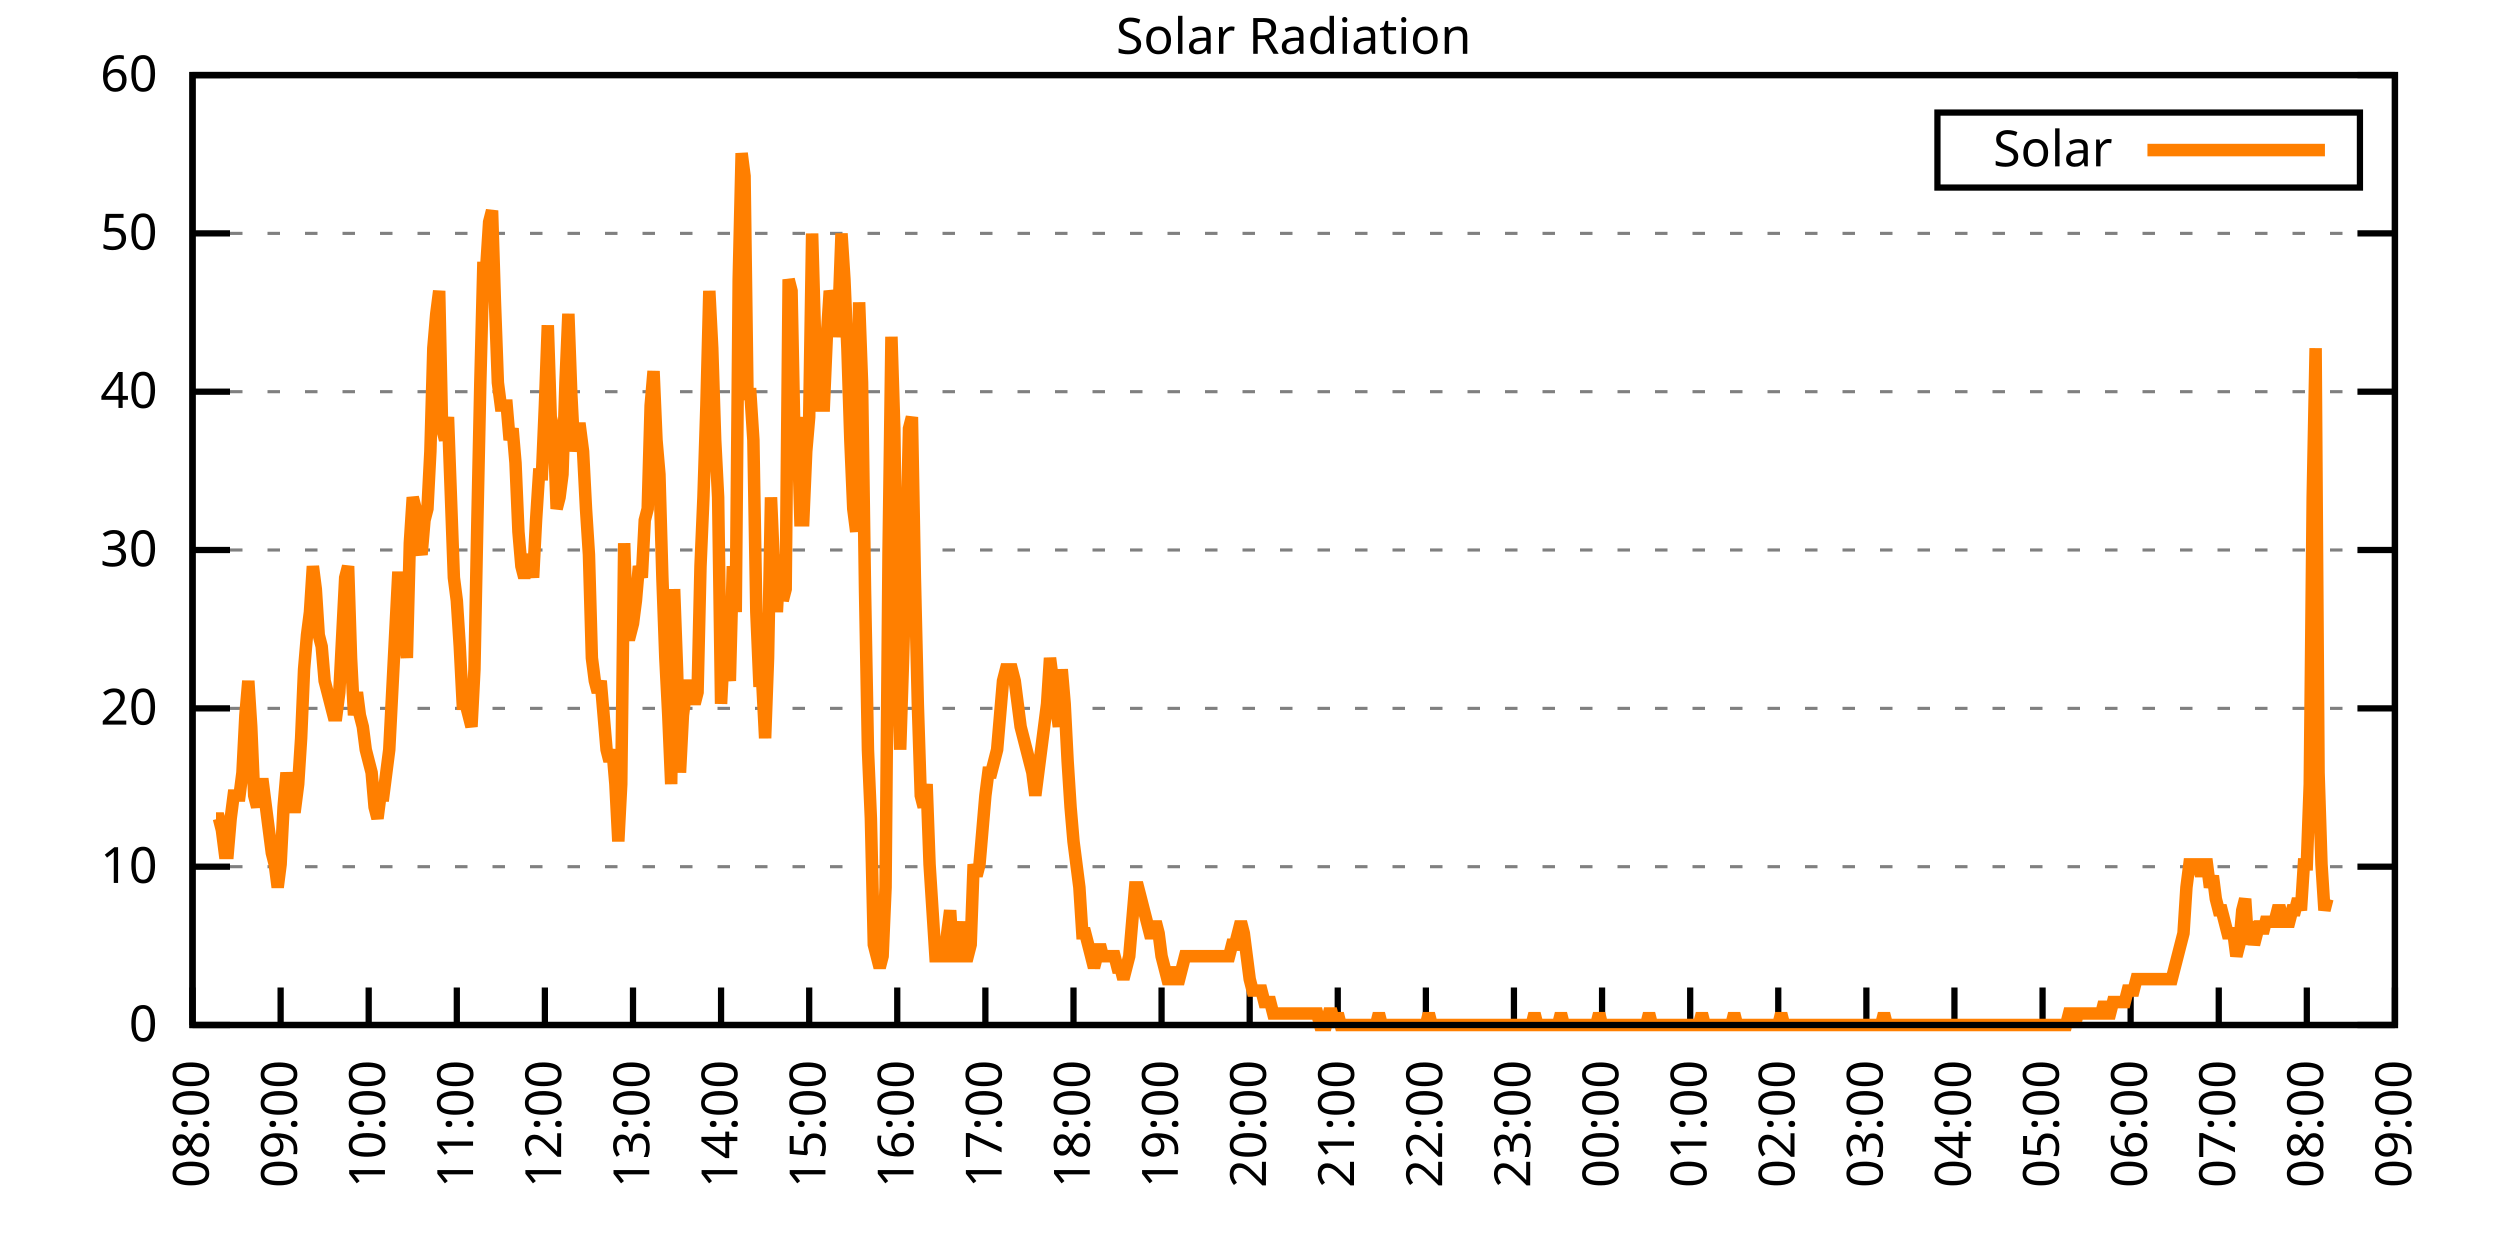
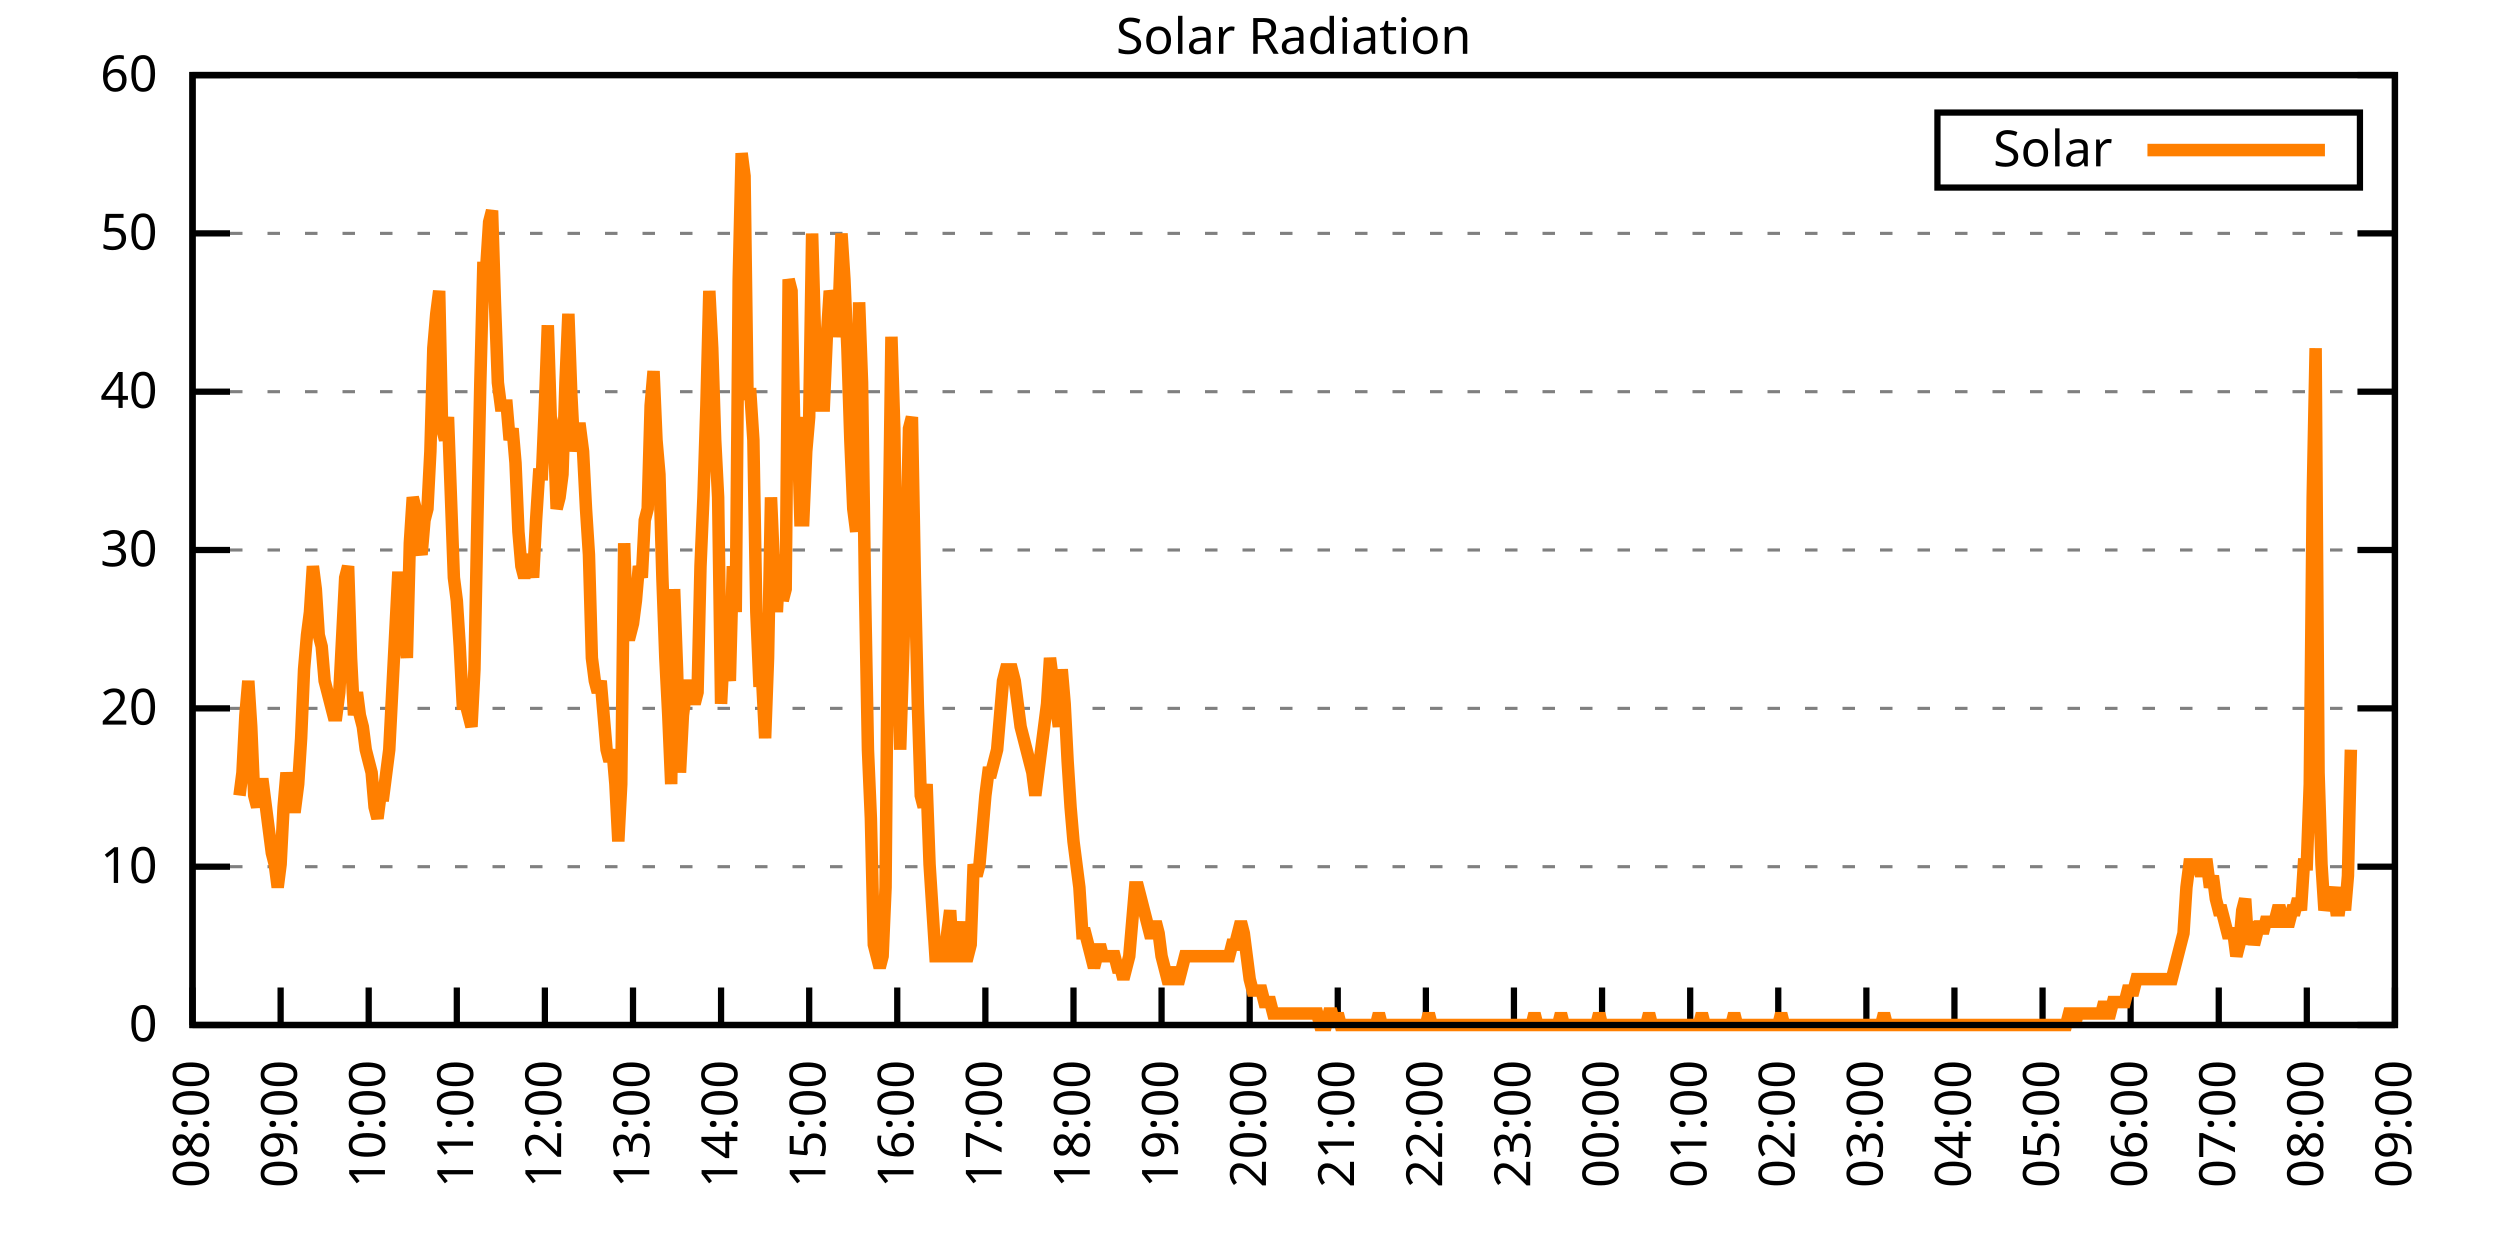
<svg xmlns="http://www.w3.org/2000/svg" xmlns:xlink="http://www.w3.org/1999/xlink" width="400" height="200" viewBox="0 0 400 200">
  <g id="gnuplot_canvas">
    <rect x="0" y="0" width="400" height="200" fill="none" />
    <defs>
      <circle id="gpDot" r="0.5" stroke-width="0.5" stroke="currentColor" />
      <path id="gpPt0" stroke-width="0.333" stroke="currentColor" d="M-1,0 h2 M0,-1 v2" />
      <path id="gpPt1" stroke-width="0.333" stroke="currentColor" d="M-1,-1 L1,1 M1,-1 L-1,1" />
      <path id="gpPt2" stroke-width="0.333" stroke="currentColor" d="M-1,0 L1,0 M0,-1 L0,1 M-1,-1 L1,1 M-1,1 L1,-1" />
      <rect id="gpPt3" stroke-width="0.333" stroke="currentColor" x="-1" y="-1" width="2" height="2" />
      <rect id="gpPt4" stroke-width="0.333" stroke="currentColor" fill="currentColor" x="-1" y="-1" width="2" height="2" />
      <circle id="gpPt5" stroke-width="0.333" stroke="currentColor" cx="0" cy="0" r="1" />
      <use xlink:href="#gpPt5" id="gpPt6" fill="currentColor" stroke="none" />
      <path id="gpPt7" stroke-width="0.333" stroke="currentColor" d="M0,-1.33 L-1.33,0.67 L1.33,0.67 z" />
      <use xlink:href="#gpPt7" id="gpPt8" fill="currentColor" stroke="none" />
      <use xlink:href="#gpPt7" id="gpPt9" stroke="currentColor" transform="rotate(180)" />
      <use xlink:href="#gpPt9" id="gpPt10" fill="currentColor" stroke="none" />
      <use xlink:href="#gpPt3" id="gpPt11" stroke="currentColor" transform="rotate(45)" />
      <use xlink:href="#gpPt11" id="gpPt12" fill="currentColor" stroke="none" />
      <path id="gpPt13" stroke-width="0.333" stroke="currentColor" d="M0,1.330 L1.265,0.411 L0.782,-1.067 L-0.782,-1.076 L-1.265,0.411 z" />
      <use xlink:href="#gpPt13" id="gpPt14" fill="currentColor" stroke="none" />
      <filter id="textbox" filterUnits="objectBoundingBox" x="0" y="0" height="1" width="1">
        <feFlood flood-color="white" flood-opacity="1" result="bgnd" />
        <feComposite in="SourceGraphic" in2="bgnd" operator="atop" />
      </filter>
      <filter id="greybox" filterUnits="objectBoundingBox" x="0" y="0" height="1" width="1">
        <feFlood flood-color="lightgrey" flood-opacity="1" result="grey" />
        <feComposite in="SourceGraphic" in2="grey" operator="atop" />
      </filter>
    </defs>
    <g fill="none" color="white" stroke="currentColor" stroke-width="1.00" stroke-linecap="butt" stroke-linejoin="miter">
</g>
    <g fill="none" color="black" stroke="currentColor" stroke-width="1.00" stroke-linecap="butt" stroke-linejoin="miter">
      <g stroke="none" shape-rendering="crispEdges">
        <polygon fill="rgb(255, 255, 255)" points="30.80,164.00 383.18,164.00 383.18,12.02 30.80,12.02 " />
      </g>
    </g>
    <g fill="none" color="black" stroke="currentColor" stroke-width="1.00" stroke-linecap="butt" stroke-linejoin="miter">
</g>
    <g fill="none" color="black" stroke="black" stroke-width="0.50" stroke-linecap="butt" stroke-linejoin="miter">
</g>
    <g fill="none" color="gray" stroke="currentColor" stroke-width="0.50" stroke-linecap="butt" stroke-linejoin="miter">
      <path stroke="gray" stroke-dasharray="2,4" class="gridline" d="M30.80,164.00 L383.19,164.00  " />
    </g>
    <g fill="none" color="gray" stroke="gray" stroke-width="1.00" stroke-linecap="butt" stroke-linejoin="miter">
</g>
    <g fill="none" color="black" stroke="currentColor" stroke-width="1.00" stroke-linecap="butt" stroke-linejoin="miter">
      <path stroke="black" d="M30.80,164.00 L36.80,164.00 M383.19,164.00 L377.19,164.00  " />
      <g transform="translate(25.20,166.60)" stroke="none" fill="black" font-family="Sans" font-size="8.00" text-anchor="end">
        <text>
          <tspan font-family="Sans"> 0</tspan>
        </text>
      </g>
    </g>
    <g fill="none" color="black" stroke="currentColor" stroke-width="1.00" stroke-linecap="butt" stroke-linejoin="miter">
</g>
    <g fill="none" color="black" stroke="black" stroke-width="0.50" stroke-linecap="butt" stroke-linejoin="miter">
</g>
    <g fill="none" color="gray" stroke="currentColor" stroke-width="0.50" stroke-linecap="butt" stroke-linejoin="miter">
      <path stroke="gray" stroke-dasharray="2,4" class="gridline" d="M30.80,138.67 L383.19,138.67  " />
    </g>
    <g fill="none" color="gray" stroke="gray" stroke-width="1.00" stroke-linecap="butt" stroke-linejoin="miter">
</g>
    <g fill="none" color="black" stroke="currentColor" stroke-width="1.00" stroke-linecap="butt" stroke-linejoin="miter">
      <path stroke="black" d="M30.80,138.67 L36.80,138.67 M383.19,138.67 L377.19,138.67  " />
      <g transform="translate(25.20,141.27)" stroke="none" fill="black" font-family="Sans" font-size="8.00" text-anchor="end">
        <text>
          <tspan font-family="Sans"> 10</tspan>
        </text>
      </g>
    </g>
    <g fill="none" color="black" stroke="currentColor" stroke-width="1.00" stroke-linecap="butt" stroke-linejoin="miter">
</g>
    <g fill="none" color="black" stroke="black" stroke-width="0.50" stroke-linecap="butt" stroke-linejoin="miter">
</g>
    <g fill="none" color="gray" stroke="currentColor" stroke-width="0.50" stroke-linecap="butt" stroke-linejoin="miter">
      <path stroke="gray" stroke-dasharray="2,4" class="gridline" d="M30.80,113.34 L383.19,113.34  " />
    </g>
    <g fill="none" color="gray" stroke="gray" stroke-width="1.00" stroke-linecap="butt" stroke-linejoin="miter">
</g>
    <g fill="none" color="black" stroke="currentColor" stroke-width="1.00" stroke-linecap="butt" stroke-linejoin="miter">
      <path stroke="black" d="M30.80,113.34 L36.80,113.34 M383.19,113.34 L377.19,113.34  " />
      <g transform="translate(25.20,115.94)" stroke="none" fill="black" font-family="Sans" font-size="8.00" text-anchor="end">
        <text>
          <tspan font-family="Sans"> 20</tspan>
        </text>
      </g>
    </g>
    <g fill="none" color="black" stroke="currentColor" stroke-width="1.00" stroke-linecap="butt" stroke-linejoin="miter">
</g>
    <g fill="none" color="black" stroke="black" stroke-width="0.50" stroke-linecap="butt" stroke-linejoin="miter">
</g>
    <g fill="none" color="gray" stroke="currentColor" stroke-width="0.50" stroke-linecap="butt" stroke-linejoin="miter">
      <path stroke="gray" stroke-dasharray="2,4" class="gridline" d="M30.80,88.00 L383.19,88.00  " />
    </g>
    <g fill="none" color="gray" stroke="gray" stroke-width="1.00" stroke-linecap="butt" stroke-linejoin="miter">
</g>
    <g fill="none" color="black" stroke="currentColor" stroke-width="1.00" stroke-linecap="butt" stroke-linejoin="miter">
      <path stroke="black" d="M30.80,88.00 L36.80,88.00 M383.19,88.00 L377.19,88.00  " />
      <g transform="translate(25.20,90.60)" stroke="none" fill="black" font-family="Sans" font-size="8.00" text-anchor="end">
        <text>
          <tspan font-family="Sans"> 30</tspan>
        </text>
      </g>
    </g>
    <g fill="none" color="black" stroke="currentColor" stroke-width="1.00" stroke-linecap="butt" stroke-linejoin="miter">
</g>
    <g fill="none" color="black" stroke="black" stroke-width="0.50" stroke-linecap="butt" stroke-linejoin="miter">
</g>
    <g fill="none" color="gray" stroke="currentColor" stroke-width="0.50" stroke-linecap="butt" stroke-linejoin="miter">
      <path stroke="gray" stroke-dasharray="2,4" class="gridline" d="M30.80,62.67 L383.19,62.67  " />
    </g>
    <g fill="none" color="gray" stroke="gray" stroke-width="1.00" stroke-linecap="butt" stroke-linejoin="miter">
</g>
    <g fill="none" color="black" stroke="currentColor" stroke-width="1.00" stroke-linecap="butt" stroke-linejoin="miter">
      <path stroke="black" d="M30.80,62.67 L36.80,62.67 M383.19,62.67 L377.19,62.67  " />
      <g transform="translate(25.20,65.27)" stroke="none" fill="black" font-family="Sans" font-size="8.00" text-anchor="end">
        <text>
          <tspan font-family="Sans"> 40</tspan>
        </text>
      </g>
    </g>
    <g fill="none" color="black" stroke="currentColor" stroke-width="1.00" stroke-linecap="butt" stroke-linejoin="miter">
</g>
    <g fill="none" color="black" stroke="black" stroke-width="0.50" stroke-linecap="butt" stroke-linejoin="miter">
</g>
    <g fill="none" color="gray" stroke="currentColor" stroke-width="0.50" stroke-linecap="butt" stroke-linejoin="miter">
      <path stroke="gray" stroke-dasharray="2,4" class="gridline" d="M30.80,37.34 L383.19,37.34  " />
    </g>
    <g fill="none" color="gray" stroke="gray" stroke-width="1.00" stroke-linecap="butt" stroke-linejoin="miter">
</g>
    <g fill="none" color="black" stroke="currentColor" stroke-width="1.00" stroke-linecap="butt" stroke-linejoin="miter">
      <path stroke="black" d="M30.80,37.34 L36.80,37.34 M383.19,37.34 L377.19,37.34  " />
      <g transform="translate(25.20,39.94)" stroke="none" fill="black" font-family="Sans" font-size="8.00" text-anchor="end">
        <text>
          <tspan font-family="Sans"> 50</tspan>
        </text>
      </g>
    </g>
    <g fill="none" color="black" stroke="currentColor" stroke-width="1.00" stroke-linecap="butt" stroke-linejoin="miter">
</g>
    <g fill="none" color="black" stroke="black" stroke-width="0.50" stroke-linecap="butt" stroke-linejoin="miter">
</g>
    <g fill="none" color="gray" stroke="currentColor" stroke-width="0.50" stroke-linecap="butt" stroke-linejoin="miter">
      <path stroke="gray" stroke-dasharray="2,4" class="gridline" d="M30.80,12.01 L383.19,12.01  " />
    </g>
    <g fill="none" color="gray" stroke="gray" stroke-width="1.00" stroke-linecap="butt" stroke-linejoin="miter">
</g>
    <g fill="none" color="black" stroke="currentColor" stroke-width="1.00" stroke-linecap="butt" stroke-linejoin="miter">
      <path stroke="black" d="M30.80,12.01 L36.80,12.01 M383.19,12.01 L377.19,12.01  " />
      <g transform="translate(25.20,14.61)" stroke="none" fill="black" font-family="Sans" font-size="8.00" text-anchor="end">
        <text>
          <tspan font-family="Sans"> 60</tspan>
        </text>
      </g>
    </g>
    <g fill="none" color="black" stroke="currentColor" stroke-width="1.00" stroke-linecap="butt" stroke-linejoin="miter">
      <path stroke="black" d="M30.80,164.00 L30.80,158.00  " />
      <g transform="translate(33.40,169.60) rotate(270.00)" stroke="none" fill="black" font-family="Sans" font-size="8.00" text-anchor="end">
        <text>
          <tspan font-family="Sans">08:00</tspan>
        </text>
      </g>
    </g>
    <g fill="none" color="black" stroke="currentColor" stroke-width="1.00" stroke-linecap="butt" stroke-linejoin="miter">
      <path stroke="black" d="M44.90,164.00 L44.90,158.00  " />
      <g transform="translate(47.50,169.60) rotate(270.00)" stroke="none" fill="black" font-family="Sans" font-size="8.00" text-anchor="end">
        <text>
          <tspan font-family="Sans">09:00</tspan>
        </text>
      </g>
    </g>
    <g fill="none" color="black" stroke="currentColor" stroke-width="1.00" stroke-linecap="butt" stroke-linejoin="miter">
      <path stroke="black" d="M58.99,164.00 L58.99,158.00  " />
      <g transform="translate(61.59,169.60) rotate(270.00)" stroke="none" fill="black" font-family="Sans" font-size="8.00" text-anchor="end">
        <text>
          <tspan font-family="Sans">10:00</tspan>
        </text>
      </g>
    </g>
    <g fill="none" color="black" stroke="currentColor" stroke-width="1.00" stroke-linecap="butt" stroke-linejoin="miter">
      <path stroke="black" d="M73.09,164.00 L73.09,158.00  " />
      <g transform="translate(75.69,169.60) rotate(270.00)" stroke="none" fill="black" font-family="Sans" font-size="8.00" text-anchor="end">
        <text>
          <tspan font-family="Sans">11:00</tspan>
        </text>
      </g>
    </g>
    <g fill="none" color="black" stroke="currentColor" stroke-width="1.00" stroke-linecap="butt" stroke-linejoin="miter">
      <path stroke="black" d="M87.18,164.00 L87.18,158.00  " />
      <g transform="translate(89.78,169.60) rotate(270.00)" stroke="none" fill="black" font-family="Sans" font-size="8.00" text-anchor="end">
        <text>
          <tspan font-family="Sans">12:00</tspan>
        </text>
      </g>
    </g>
    <g fill="none" color="black" stroke="currentColor" stroke-width="1.00" stroke-linecap="butt" stroke-linejoin="miter">
      <path stroke="black" d="M101.28,164.00 L101.28,158.00  " />
      <g transform="translate(103.88,169.60) rotate(270.00)" stroke="none" fill="black" font-family="Sans" font-size="8.00" text-anchor="end">
        <text>
          <tspan font-family="Sans">13:00</tspan>
        </text>
      </g>
    </g>
    <g fill="none" color="black" stroke="currentColor" stroke-width="1.00" stroke-linecap="butt" stroke-linejoin="miter">
      <path stroke="black" d="M115.37,164.00 L115.37,158.00  " />
      <g transform="translate(117.97,169.60) rotate(270.00)" stroke="none" fill="black" font-family="Sans" font-size="8.00" text-anchor="end">
        <text>
          <tspan font-family="Sans">14:00</tspan>
        </text>
      </g>
    </g>
    <g fill="none" color="black" stroke="currentColor" stroke-width="1.00" stroke-linecap="butt" stroke-linejoin="miter">
      <path stroke="black" d="M129.47,164.00 L129.47,158.00  " />
      <g transform="translate(132.07,169.60) rotate(270.00)" stroke="none" fill="black" font-family="Sans" font-size="8.00" text-anchor="end">
        <text>
          <tspan font-family="Sans">15:00</tspan>
        </text>
      </g>
    </g>
    <g fill="none" color="black" stroke="currentColor" stroke-width="1.00" stroke-linecap="butt" stroke-linejoin="miter">
      <path stroke="black" d="M143.56,164.00 L143.56,158.00  " />
      <g transform="translate(146.16,169.60) rotate(270.00)" stroke="none" fill="black" font-family="Sans" font-size="8.00" text-anchor="end">
        <text>
          <tspan font-family="Sans">16:00</tspan>
        </text>
      </g>
    </g>
    <g fill="none" color="black" stroke="currentColor" stroke-width="1.00" stroke-linecap="butt" stroke-linejoin="miter">
      <path stroke="black" d="M157.66,164.00 L157.66,158.00  " />
      <g transform="translate(160.26,169.60) rotate(270.00)" stroke="none" fill="black" font-family="Sans" font-size="8.00" text-anchor="end">
        <text>
          <tspan font-family="Sans">17:00</tspan>
        </text>
      </g>
    </g>
    <g fill="none" color="black" stroke="currentColor" stroke-width="1.00" stroke-linecap="butt" stroke-linejoin="miter">
      <path stroke="black" d="M171.76,164.00 L171.76,158.00  " />
      <g transform="translate(174.36,169.60) rotate(270.00)" stroke="none" fill="black" font-family="Sans" font-size="8.00" text-anchor="end">
        <text>
          <tspan font-family="Sans">18:00</tspan>
        </text>
      </g>
    </g>
    <g fill="none" color="black" stroke="currentColor" stroke-width="1.00" stroke-linecap="butt" stroke-linejoin="miter">
      <path stroke="black" d="M185.85,164.00 L185.85,158.00  " />
      <g transform="translate(188.45,169.60) rotate(270.00)" stroke="none" fill="black" font-family="Sans" font-size="8.00" text-anchor="end">
        <text>
          <tspan font-family="Sans">19:00</tspan>
        </text>
      </g>
    </g>
    <g fill="none" color="black" stroke="currentColor" stroke-width="1.00" stroke-linecap="butt" stroke-linejoin="miter">
      <path stroke="black" d="M199.95,164.00 L199.95,158.00  " />
      <g transform="translate(202.55,169.60) rotate(270.00)" stroke="none" fill="black" font-family="Sans" font-size="8.00" text-anchor="end">
        <text>
          <tspan font-family="Sans">20:00</tspan>
        </text>
      </g>
    </g>
    <g fill="none" color="black" stroke="currentColor" stroke-width="1.00" stroke-linecap="butt" stroke-linejoin="miter">
      <path stroke="black" d="M214.04,164.00 L214.04,158.00  " />
      <g transform="translate(216.64,169.60) rotate(270.00)" stroke="none" fill="black" font-family="Sans" font-size="8.00" text-anchor="end">
        <text>
          <tspan font-family="Sans">21:00</tspan>
        </text>
      </g>
    </g>
    <g fill="none" color="black" stroke="currentColor" stroke-width="1.00" stroke-linecap="butt" stroke-linejoin="miter">
      <path stroke="black" d="M228.14,164.00 L228.14,158.00  " />
      <g transform="translate(230.74,169.60) rotate(270.00)" stroke="none" fill="black" font-family="Sans" font-size="8.00" text-anchor="end">
        <text>
          <tspan font-family="Sans">22:00</tspan>
        </text>
      </g>
    </g>
    <g fill="none" color="black" stroke="currentColor" stroke-width="1.00" stroke-linecap="butt" stroke-linejoin="miter">
      <path stroke="black" d="M242.23,164.00 L242.23,158.00  " />
      <g transform="translate(244.83,169.60) rotate(270.00)" stroke="none" fill="black" font-family="Sans" font-size="8.00" text-anchor="end">
        <text>
          <tspan font-family="Sans">23:00</tspan>
        </text>
      </g>
    </g>
    <g fill="none" color="black" stroke="currentColor" stroke-width="1.00" stroke-linecap="butt" stroke-linejoin="miter">
      <path stroke="black" d="M256.33,164.00 L256.33,158.00  " />
      <g transform="translate(258.93,169.60) rotate(270.00)" stroke="none" fill="black" font-family="Sans" font-size="8.00" text-anchor="end">
        <text>
          <tspan font-family="Sans">00:00</tspan>
        </text>
      </g>
    </g>
    <g fill="none" color="black" stroke="currentColor" stroke-width="1.00" stroke-linecap="butt" stroke-linejoin="miter">
      <path stroke="black" d="M270.43,164.00 L270.43,158.00  " />
      <g transform="translate(273.03,169.60) rotate(270.00)" stroke="none" fill="black" font-family="Sans" font-size="8.00" text-anchor="end">
        <text>
          <tspan font-family="Sans">01:00</tspan>
        </text>
      </g>
    </g>
    <g fill="none" color="black" stroke="currentColor" stroke-width="1.00" stroke-linecap="butt" stroke-linejoin="miter">
      <path stroke="black" d="M284.52,164.00 L284.52,158.00  " />
      <g transform="translate(287.12,169.60) rotate(270.00)" stroke="none" fill="black" font-family="Sans" font-size="8.00" text-anchor="end">
        <text>
          <tspan font-family="Sans">02:00</tspan>
        </text>
      </g>
    </g>
    <g fill="none" color="black" stroke="currentColor" stroke-width="1.00" stroke-linecap="butt" stroke-linejoin="miter">
      <path stroke="black" d="M298.62,164.00 L298.62,158.00  " />
      <g transform="translate(301.22,169.60) rotate(270.00)" stroke="none" fill="black" font-family="Sans" font-size="8.00" text-anchor="end">
        <text>
          <tspan font-family="Sans">03:00</tspan>
        </text>
      </g>
    </g>
    <g fill="none" color="black" stroke="currentColor" stroke-width="1.00" stroke-linecap="butt" stroke-linejoin="miter">
      <path stroke="black" d="M312.71,164.00 L312.71,158.00  " />
      <g transform="translate(315.31,169.60) rotate(270.00)" stroke="none" fill="black" font-family="Sans" font-size="8.00" text-anchor="end">
        <text>
          <tspan font-family="Sans">04:00</tspan>
        </text>
      </g>
    </g>
    <g fill="none" color="black" stroke="currentColor" stroke-width="1.00" stroke-linecap="butt" stroke-linejoin="miter">
      <path stroke="black" d="M326.81,164.00 L326.81,158.00  " />
      <g transform="translate(329.41,169.60) rotate(270.00)" stroke="none" fill="black" font-family="Sans" font-size="8.00" text-anchor="end">
        <text>
          <tspan font-family="Sans">05:00</tspan>
        </text>
      </g>
    </g>
    <g fill="none" color="black" stroke="currentColor" stroke-width="1.00" stroke-linecap="butt" stroke-linejoin="miter">
      <path stroke="black" d="M340.90,164.00 L340.90,158.00  " />
      <g transform="translate(343.50,169.60) rotate(270.00)" stroke="none" fill="black" font-family="Sans" font-size="8.00" text-anchor="end">
        <text>
          <tspan font-family="Sans">06:00</tspan>
        </text>
      </g>
    </g>
    <g fill="none" color="black" stroke="currentColor" stroke-width="1.00" stroke-linecap="butt" stroke-linejoin="miter">
      <path stroke="black" d="M355.00,164.00 L355.00,158.00  " />
      <g transform="translate(357.60,169.60) rotate(270.00)" stroke="none" fill="black" font-family="Sans" font-size="8.00" text-anchor="end">
        <text>
          <tspan font-family="Sans">07:00</tspan>
        </text>
      </g>
    </g>
    <g fill="none" color="black" stroke="currentColor" stroke-width="1.00" stroke-linecap="butt" stroke-linejoin="miter">
      <path stroke="black" d="M369.09,164.00 L369.09,158.00  " />
      <g transform="translate(371.69,169.60) rotate(270.00)" stroke="none" fill="black" font-family="Sans" font-size="8.00" text-anchor="end">
        <text>
          <tspan font-family="Sans">08:00</tspan>
        </text>
      </g>
    </g>
    <g fill="none" color="black" stroke="currentColor" stroke-width="1.00" stroke-linecap="butt" stroke-linejoin="miter">
      <path stroke="black" d="M383.19,164.00 L383.19,158.00  " />
      <g transform="translate(385.79,169.60) rotate(270.00)" stroke="none" fill="black" font-family="Sans" font-size="8.00" text-anchor="end">
        <text>
          <tspan font-family="Sans">09:00</tspan>
        </text>
      </g>
    </g>
    <g fill="none" color="black" stroke="currentColor" stroke-width="1.00" stroke-linecap="butt" stroke-linejoin="miter">
</g>
    <g fill="none" color="black" stroke="currentColor" stroke-width="1.00" stroke-linecap="butt" stroke-linejoin="miter">
      <path stroke="black" d="M30.80,12.01 L30.80,164.00 L383.19,164.00 L383.19,12.01 L30.80,12.01 Z  " />
    </g>
    <g fill="none" color="black" stroke="currentColor" stroke-width="1.00" stroke-linecap="butt" stroke-linejoin="miter">
</g>
    <g fill="none" color="black" stroke="currentColor" stroke-width="1.00" stroke-linecap="butt" stroke-linejoin="miter">
      <path stroke="black" d="M309.99,30.01 L309.99,18.01 L377.59,18.01 L377.59,30.01 L309.99,30.01 Z  " />
    </g>
    <g id="Solar_Radiation_plot_1">
      <g fill="none" color="white" stroke="black" stroke-width="2.00" stroke-linecap="butt" stroke-linejoin="miter">
</g>
      <g fill="none" color="black" stroke="currentColor" stroke-width="2.00" stroke-linecap="butt" stroke-linejoin="miter">
        <g transform="translate(337.99,26.61)" stroke="none" fill="black" font-family="Sans" font-size="8.00" text-anchor="end">
          <text>
            <tspan font-family="Sans">Solar</tspan>
          </text>
        </g>
      </g>
      <g fill="none" color="black" stroke="currentColor" stroke-width="2.00" stroke-linecap="butt" stroke-linejoin="miter">
-         <path stroke="rgb(255, 127,   0)" d="M343.59,24.01 L371.99,24.01 M34.56,130.96 L35.03,130.96 L35.50,132.80 L35.97,136.47 L36.44,136.47 L36.91,130.96   L37.38,127.29 L37.85,127.29 L38.32,127.29 L38.79,123.62 L39.26,114.44 L39.73,108.94 L40.20,116.28 L40.67,127.29   L41.14,129.13 L41.61,125.46 L42.08,125.46 L42.55,129.13 L43.02,132.80 L43.49,136.47 L43.96,138.30 L44.43,141.98   L44.90,138.30 L45.37,129.13 L45.84,123.62 L46.31,127.29 L46.78,129.13 L47.24,129.13 L47.71,125.46 L48.18,118.12   L48.65,107.10 L49.12,101.60 L49.59,97.93 L50.06,90.59 L50.53,94.26 L51.00,101.60 L51.47,103.43 L51.94,108.94   L52.41,110.77 L52.88,112.61 L53.35,114.44 L53.82,114.44 L54.29,110.77 L54.76,101.60 L55.23,92.42 L55.70,90.59   L56.17,105.27 L56.64,114.44 L57.11,110.77 L57.58,114.44 L58.05,116.28 L58.52,119.95 L58.99,121.79 L59.46,123.62   L59.93,129.13 L60.40,130.96 L60.87,127.29 L61.34,127.29 L61.81,123.62 L62.28,119.95 L62.75,110.77 L63.22,101.60   L63.69,92.42 L64.16,92.42 L64.63,99.76 L65.10,105.27 L65.57,86.91 L66.04,79.57 L66.51,81.41 L66.98,86.91   L67.45,88.75 L67.92,83.24 L68.39,81.41 L68.86,72.23 L69.33,55.71 L69.80,50.21 L70.27,46.54 L70.74,68.56   L71.21,70.40 L71.68,66.73 L72.15,79.57 L72.62,92.42 L73.09,96.09 L73.56,103.43 L74.03,112.61 L74.50,112.61   L74.97,114.44 L75.44,116.28 L75.91,107.10 L76.38,83.24 L76.85,61.22 L77.32,42.87 L77.79,42.87 L78.26,35.52   L78.73,33.69 L79.19,48.37 L79.66,61.22 L80.13,64.89 L80.60,64.89 L81.07,64.89 L81.54,70.40 L82.01,68.56   L82.48,74.07 L82.95,85.08 L83.42,90.59 L83.89,92.42 L84.36,90.59 L84.83,88.75 L85.30,92.42 L85.77,83.24   L86.24,75.90 L86.71,75.90 L87.18,64.89 L87.65,52.04 L88.12,66.73 L88.59,68.56 L89.06,81.41 L89.53,79.57   L90.00,75.90 L90.47,61.22 L90.94,50.21 L91.41,63.05 L91.88,72.23 L92.35,68.56 L92.82,68.56 L93.29,72.23   L93.76,81.41 L94.23,88.75 L94.70,105.27 L95.17,108.94 L95.64,110.77 L96.11,108.94 L96.58,114.44 L97.05,119.95   L97.52,121.79 L97.99,119.95 L98.46,125.46 L98.93,134.63 L99.40,125.46 L99.87,86.91 L100.34,101.60 L100.81,101.60   L101.28,99.76 L101.75,96.09 L102.22,90.59 L102.69,92.42 L103.16,83.24 L103.63,81.41 L104.10,64.89 L104.57,59.38   L105.04,70.40 L105.51,75.90 L105.98,92.42 L106.45,105.27 L106.92,114.44 L107.39,125.46 L107.86,94.26 L108.33,107.10   L108.80,123.62 L109.27,114.44 L109.74,110.77 L110.21,108.94 L110.68,110.77 L111.14,112.61 L111.61,110.77 L112.08,90.59   L112.55,79.57 L113.02,64.89 L113.49,46.54 L113.96,55.71 L114.43,70.40 L114.90,79.57 L115.37,112.61 L115.84,103.43   L116.31,105.27 L116.78,108.94 L117.25,90.59 L117.72,97.93 L118.19,44.70 L118.66,24.51 L119.13,28.18 L119.60,63.05   L120.07,63.05 L120.54,70.40 L121.01,97.93 L121.48,108.94 L121.95,108.94 L122.42,118.12 L122.89,105.27 L123.36,79.57   L123.83,90.59 L124.30,97.93 L124.77,88.75 L125.24,96.09 L125.71,94.26 L126.18,44.70 L126.65,46.54 L127.12,70.40   L127.59,66.73 L128.06,83.24 L128.53,83.24 L129.00,72.23 L129.47,66.73 L129.94,37.36 L130.41,53.88 L130.88,64.89   L131.35,64.89 L131.82,64.89 L132.29,53.88 L132.76,46.54 L133.23,48.37 L133.70,53.88 L134.17,50.21 L134.64,37.36   L135.11,44.70 L135.58,55.71 L136.05,70.40 L136.52,81.41 L136.99,85.08 L137.46,48.37 L137.93,61.22 L138.40,94.26   L138.87,119.95 L139.34,130.96 L139.81,151.15 L140.28,152.99 L140.75,154.82 L141.22,152.99 L141.69,141.98 L142.16,88.75   L142.63,53.88 L143.09,68.56 L143.56,103.43 L144.03,119.95 L144.50,105.27 L144.97,88.75 L145.44,68.56 L145.91,66.73   L146.38,92.42 L146.85,112.61 L147.32,127.29 L147.79,129.13 L148.26,125.46 L148.73,138.30 L149.20,145.65 L149.67,152.99   L150.14,152.99 L150.61,152.99 L151.08,152.99 L151.55,149.32 L152.02,145.65 L152.49,152.99 L152.96,152.99 L153.43,151.15   L153.90,147.48 L154.37,152.99 L154.84,152.99 L155.31,151.15 L155.78,138.30 L156.25,140.14 L156.72,138.30 L157.19,132.80   L157.66,127.29 L158.13,123.62 L158.60,123.62 L159.07,121.79 L159.54,119.95 L160.01,114.44 L160.48,108.94 L160.95,107.10   L161.42,107.10 L161.89,107.10 L162.36,108.94 L162.83,112.61 L163.30,116.28 L163.77,118.12 L164.24,119.95 L164.71,121.79   L165.18,123.62 L165.65,127.29 L166.12,123.62 L166.59,119.95 L167.06,116.28 L167.53,112.61 L168.00,105.27 L168.47,108.94   L168.94,112.61 L169.41,116.28 L169.88,107.10 L170.35,112.61 L170.82,121.79 L171.29,129.13 L171.76,134.63 L172.23,138.30   L172.70,141.98 L173.17,149.32 L173.64,149.32 L174.11,151.15 L174.58,152.99 L175.04,154.82 L175.51,152.99 L175.98,151.15   L176.45,152.99 L176.92,152.99 L177.39,152.99 L177.86,152.99 L178.33,152.99 L178.80,154.82 L179.27,154.82 L179.74,156.66   L180.21,154.82 L180.68,152.99 L181.15,147.48 L181.62,141.98 L182.09,141.98 L182.56,143.81 L183.03,145.65 L183.50,147.48   L183.97,149.32 L184.44,149.32 L184.91,147.48 L185.38,149.32 L185.85,152.99 L186.32,154.82 L186.79,156.66 L187.26,156.66   L187.73,154.82 L188.20,156.66 L188.67,156.66 L189.14,154.82 L189.61,152.99 L190.08,152.99 L190.55,152.99 L191.02,152.99   L191.49,152.99 L191.96,152.99 L192.43,152.99 L192.90,152.99 L193.37,152.99 L193.84,152.99 L194.31,152.99 L194.78,152.99   L195.25,152.99 L195.72,152.99 L196.19,152.99 L196.66,152.99 L197.13,151.15 L197.60,151.15 L198.07,149.32 L198.54,147.48   L199.01,149.32 L199.48,152.99 L199.95,156.66 L200.42,158.49 L200.89,158.49 L201.36,158.49 L201.83,158.49 L202.30,160.33   L202.77,160.33 L203.24,160.33 L203.71,162.16 L204.18,162.16 L204.65,162.16 L205.12,162.16 L205.59,162.16 L206.06,162.16   L206.53,162.16 L207.00,162.16 L207.46,162.16 L207.93,162.16 L208.40,162.16 L208.87,162.16 L209.34,162.16 L209.81,162.16   L210.28,162.16 L210.75,162.16 L211.22,164.00 L211.69,164.00 L212.16,164.00 L212.63,162.16 L213.10,162.16 L213.57,164.00   L214.04,162.16 L214.51,164.00 L214.98,164.00 L215.45,164.00 L215.92,164.00 L216.39,164.00 L216.86,164.00 L217.33,164.00   L217.80,164.00 L218.27,164.00 L218.74,164.00 L219.21,164.00 L219.68,164.00 L220.15,164.00 L220.62,162.16 L221.09,164.00   L221.56,164.00 L222.03,164.00 L222.50,164.00 L222.97,164.00 L223.44,164.00 L223.91,164.00 L224.38,164.00 L224.85,164.00   L225.32,164.00 L225.79,164.00 L226.26,164.00 L226.73,164.00 L227.20,164.00 L227.67,164.00 L228.14,164.00 L228.61,162.16   L229.08,164.00 L229.55,164.00 L230.02,164.00 L230.49,164.00 L230.96,164.00 L231.43,164.00 L231.90,164.00 L232.37,164.00   L232.84,164.00 L233.31,164.00 L233.78,164.00 L234.25,164.00 L234.72,164.00 L235.19,164.00 L235.66,164.00 L236.13,164.00   L236.60,164.00 L237.07,164.00 L237.54,164.00 L238.01,164.00 L238.48,164.00 L238.95,164.00 L239.41,164.00 L239.88,164.00   L240.35,164.00 L240.82,164.00 L241.29,164.00 L241.76,164.00 L242.23,164.00 L242.70,164.00 L243.17,164.00 L243.64,164.00   L244.11,164.00 L244.58,164.00 L245.05,164.00 L245.52,162.16 L245.99,164.00 L246.46,164.00 L246.93,164.00 L247.40,164.00   L247.87,164.00 L248.34,164.00 L248.81,164.00 L249.28,164.00 L249.75,162.16 L250.22,164.00 L250.69,164.00 L251.16,164.00   L251.63,164.00 L252.10,164.00 L252.57,164.00 L253.04,164.00 L253.51,164.00 L253.98,164.00 L254.45,164.00 L254.92,164.00   L255.39,164.00 L255.86,162.16 L256.33,164.00 L256.80,164.00 L257.27,164.00 L257.74,164.00 L258.21,164.00 L258.68,164.00   L259.15,164.00 L259.62,164.00 L260.09,164.00 L260.56,164.00 L261.03,164.00 L261.50,164.00 L261.97,164.00 L262.44,164.00   L262.91,164.00 L263.38,164.00 L263.85,162.16 L264.32,164.00 L264.79,164.00 L265.26,164.00 L265.73,164.00 L266.20,164.00   L266.67,164.00 L267.14,164.00 L267.61,164.00 L268.08,164.00 L268.55,164.00 L269.02,164.00 L269.49,164.00 L269.96,164.00   L270.43,164.00 L270.90,164.00 L271.36,164.00 L271.83,164.00 L272.30,162.16 L272.77,164.00 L273.24,164.00 L273.71,164.00   L274.18,164.00 L274.65,164.00 L275.12,164.00 L275.59,164.00 L276.06,164.00 L276.53,164.00 L277.00,164.00 L277.47,162.16   L277.94,164.00 L278.41,164.00 L278.88,164.00 L279.35,164.00 L279.82,164.00 L280.29,164.00 L280.76,164.00 L281.23,164.00   L281.70,164.00 L282.17,164.00 L282.64,164.00 L283.11,164.00 L283.58,164.00 L284.05,164.00 L284.52,164.00 L284.99,162.16   L285.46,164.00 L285.93,164.00 L286.40,164.00 L286.87,164.00 L287.34,164.00 L287.81,164.00 L288.28,164.00 L288.75,164.00   L289.22,164.00 L289.69,164.00 L290.16,164.00 L290.63,164.00 L291.10,164.00 L291.57,164.00 L292.04,164.00 L292.51,164.00   L292.98,164.00 L293.45,164.00 L293.92,164.00 L294.39,164.00 L294.86,164.00 L295.33,164.00 L295.80,164.00 L296.27,164.00   L296.74,164.00 L297.21,164.00 L297.68,164.00 L298.15,164.00 L298.62,164.00 L299.09,164.00 L299.56,164.00 L300.03,164.00   L300.50,164.00 L300.97,164.00 L301.44,162.16 L301.91,164.00 L302.38,164.00 L302.85,164.00 L303.31,164.00 L303.78,164.00   L304.25,164.00 L304.72,164.00 L305.19,164.00 L305.66,164.00 L306.13,164.00 L306.60,164.00 L307.07,164.00 L307.54,164.00   L308.01,164.00 L308.48,164.00 L308.95,164.00 L309.42,164.00 L309.89,164.00 L310.36,164.00 L310.83,164.00 L311.30,164.00   L311.77,164.00 L312.24,164.00 L312.71,164.00 L313.18,164.00 L313.65,164.00 L314.12,164.00 L314.59,164.00 L315.06,164.00   L315.53,164.00 L316.00,164.00 L316.47,164.00 L316.94,164.00 L317.41,164.00 L317.88,164.00 L318.35,164.00 L318.82,164.00   L319.29,164.00 L319.76,164.00 L320.23,164.00 L320.70,164.00 L321.17,164.00 L321.64,164.00 L322.11,164.00 L322.58,164.00   L323.05,164.00 L323.52,164.00 L323.99,164.00 L324.46,164.00 L324.93,164.00 L325.40,164.00 L325.87,164.00 L326.34,164.00   L326.81,164.00 L327.28,164.00 L327.75,164.00 L328.22,164.00 L328.69,164.00 L329.16,164.00 L329.63,164.00 L330.10,164.00   L330.57,164.00 L331.04,162.16 L331.51,162.16 L331.98,164.00 L332.45,162.16 L332.92,162.16 L333.39,162.16 L333.86,162.16   L334.33,162.16 L334.80,162.16 L335.26,162.16 L335.73,162.16 L336.20,162.16 L336.67,160.33 L337.14,162.16 L337.61,162.16   L338.08,160.33 L338.55,160.33 L339.02,160.33 L339.49,160.33 L339.96,160.33 L340.43,158.49 L340.90,158.49 L341.37,158.49   L341.84,156.66 L342.31,156.66 L342.78,156.66 L343.25,156.66 L343.72,156.66 L344.19,156.66 L344.66,156.66 L345.13,156.66   L345.60,156.66 L346.07,156.66 L346.54,156.66 L347.01,156.66 L347.48,156.66 L347.95,154.82 L348.42,152.99 L348.89,151.15   L349.36,149.32 L349.83,141.98 L350.30,138.30 L350.77,138.30 L351.24,138.30 L351.71,138.30 L352.18,140.14 L352.65,138.30   L353.12,138.30 L353.59,141.98 L354.06,140.14 L354.53,143.81 L355.00,145.65 L355.47,145.65 L355.94,147.48 L356.41,149.32   L356.88,149.32 L357.35,149.32 L357.82,152.99 L358.29,151.15 L358.76,145.65 L359.23,143.81 L359.70,151.15 L360.17,147.48   L360.64,151.15 L361.11,149.32 L361.58,147.48 L362.05,149.32 L362.52,147.48 L362.99,147.48 L363.46,147.48 L363.93,147.48   L364.40,145.65 L364.87,145.65 L365.34,147.48 L365.81,147.48 L366.28,147.48 L366.75,145.65 L367.21,145.65 L367.68,143.81   L368.15,145.65 L368.62,138.30 L369.09,138.30 L369.56,125.46 L370.03,79.57 L370.50,55.71 L370.97,123.62 L371.44,138.30   L371.91,145.65 L372.38,143.81  " />
+         <path stroke="rgb(255, 127,   0)" d="M343.59,24.01 L371.99,24.01 M38.32,127.29 L38.79,123.62 L39.26,114.44 L39.73,108.94 L40.20,116.28 L40.67,127.29   L41.14,129.13 L41.61,125.46 L42.08,125.46 L42.55,129.13 L43.02,132.80 L43.49,136.47 L43.96,138.30 L44.43,141.98   L44.90,138.30 L45.37,129.13 L45.84,123.62 L46.31,127.29 L46.78,129.13 L47.24,129.13 L47.71,125.46 L48.18,118.12   L48.65,107.10 L49.12,101.60 L49.59,97.93 L50.06,90.59 L50.53,94.26 L51.00,101.60 L51.47,103.43 L51.94,108.94   L52.41,110.77 L52.88,112.61 L53.35,114.44 L53.82,114.44 L54.29,110.77 L54.76,101.60 L55.23,92.42 L55.70,90.59   L56.17,105.27 L56.64,114.44 L57.11,110.77 L57.58,114.44 L58.05,116.28 L58.52,119.95 L58.99,121.79 L59.46,123.62   L59.93,129.13 L60.40,130.96 L60.87,127.29 L61.34,127.29 L61.81,123.62 L62.28,119.95 L62.75,110.77 L63.22,101.60   L63.69,92.42 L64.16,92.42 L64.63,99.76 L65.10,105.27 L65.57,86.91 L66.04,79.57 L66.51,81.41 L66.98,86.91   L67.45,88.75 L67.92,83.24 L68.39,81.41 L68.86,72.23 L69.33,55.71 L69.80,50.21 L70.27,46.54 L70.74,68.56   L71.21,70.40 L71.68,66.73 L72.15,79.57 L72.62,92.42 L73.09,96.09 L73.56,103.43 L74.03,112.61 L74.50,112.61   L74.97,114.44 L75.44,116.28 L75.91,107.10 L76.38,83.24 L76.85,61.22 L77.32,42.87 L77.79,42.87 L78.26,35.52   L78.73,33.69 L79.19,48.37 L79.66,61.22 L80.13,64.89 L80.60,64.89 L81.07,64.89 L81.54,70.40 L82.01,68.56   L82.48,74.07 L82.95,85.08 L83.42,90.59 L83.89,92.42 L84.36,90.59 L84.83,88.75 L85.30,92.42 L85.77,83.24   L86.24,75.90 L86.71,75.90 L87.18,64.89 L87.65,52.04 L88.12,66.73 L88.59,68.56 L89.06,81.41 L89.53,79.57   L90.00,75.90 L90.47,61.22 L90.94,50.21 L91.41,63.05 L91.88,72.23 L92.35,68.56 L92.82,68.56 L93.29,72.23   L93.76,81.41 L94.23,88.75 L94.70,105.27 L95.17,108.94 L95.64,110.77 L96.11,108.94 L96.58,114.44 L97.05,119.95   L97.52,121.79 L97.99,119.95 L98.46,125.46 L98.93,134.63 L99.40,125.46 L99.87,86.91 L100.34,101.60 L100.81,101.60   L101.28,99.76 L101.75,96.09 L102.22,90.59 L102.69,92.42 L103.16,83.24 L103.63,81.41 L104.10,64.89 L104.57,59.38   L105.04,70.40 L105.51,75.90 L105.98,92.42 L106.45,105.27 L106.92,114.44 L107.39,125.46 L107.86,94.26 L108.33,107.10   L108.80,123.62 L109.27,114.44 L109.74,110.77 L110.21,108.94 L110.68,110.77 L111.14,112.61 L111.61,110.77 L112.08,90.59   L112.55,79.57 L113.02,64.89 L113.49,46.54 L113.96,55.71 L114.43,70.40 L114.90,79.57 L115.37,112.61 L115.84,103.43   L116.31,105.27 L116.78,108.94 L117.25,90.59 L117.72,97.93 L118.19,44.70 L118.66,24.51 L119.13,28.18 L119.60,63.05   L120.07,63.05 L120.54,70.40 L121.01,97.93 L121.48,108.94 L121.95,108.94 L122.42,118.12 L122.89,105.27 L123.36,79.57   L123.83,90.59 L124.30,97.93 L124.77,88.75 L125.24,96.09 L125.71,94.26 L126.18,44.70 L126.65,46.54 L127.12,70.40   L127.59,66.73 L128.06,83.24 L128.53,83.24 L129.00,72.23 L129.47,66.73 L129.94,37.36 L130.41,53.88 L130.88,64.89   L131.35,64.89 L131.82,64.89 L132.29,53.88 L132.76,46.54 L133.23,48.37 L133.70,53.88 L134.17,50.21 L134.64,37.36   L135.11,44.70 L135.58,55.71 L136.05,70.40 L136.52,81.41 L136.99,85.08 L137.46,48.37 L137.93,61.22 L138.40,94.26   L138.87,119.95 L139.34,130.96 L139.81,151.15 L140.28,152.99 L140.75,154.82 L141.22,152.99 L141.69,141.98 L142.16,88.75   L142.63,53.88 L143.09,68.56 L143.56,103.43 L144.03,119.95 L144.50,105.27 L144.97,88.75 L145.44,68.56 L145.91,66.73   L146.38,92.42 L146.85,112.61 L147.32,127.29 L147.79,129.13 L148.26,125.46 L148.73,138.30 L149.20,145.65 L149.67,152.99   L150.14,152.99 L150.61,152.99 L151.08,152.99 L151.55,149.32 L152.02,145.65 L152.49,152.99 L152.96,152.99 L153.43,151.15   L153.90,147.48 L154.37,152.99 L154.84,152.99 L155.31,151.15 L155.78,138.30 L156.25,140.14 L156.72,138.30 L157.19,132.80   L157.66,127.29 L158.13,123.62 L158.60,123.62 L159.07,121.79 L159.54,119.95 L160.01,114.44 L160.48,108.94 L160.95,107.10   L161.42,107.10 L161.89,107.10 L162.36,108.94 L162.83,112.61 L163.30,116.28 L163.77,118.12 L164.24,119.95 L164.71,121.79   L165.18,123.62 L165.65,127.29 L166.12,123.62 L166.59,119.95 L167.06,116.28 L167.53,112.61 L168.00,105.27 L168.47,108.94   L168.94,112.61 L169.41,116.28 L169.88,107.10 L170.35,112.61 L170.82,121.79 L171.29,129.13 L171.76,134.63 L172.23,138.30   L172.70,141.98 L173.17,149.32 L173.64,149.32 L174.11,151.15 L174.58,152.99 L175.04,154.82 L175.51,152.99 L175.98,151.15   L176.45,152.99 L176.92,152.99 L177.39,152.99 L177.86,152.99 L178.33,152.99 L178.80,154.82 L179.27,154.82 L179.74,156.66   L180.21,154.82 L180.68,152.99 L181.15,147.48 L181.62,141.98 L182.09,141.98 L182.56,143.81 L183.03,145.65 L183.50,147.48   L183.97,149.32 L184.44,149.32 L184.91,147.48 L185.38,149.32 L185.85,152.99 L186.32,154.82 L186.79,156.66 L187.26,156.66   L187.73,154.82 L188.20,156.66 L188.67,156.66 L189.14,154.82 L189.61,152.99 L190.08,152.99 L190.55,152.99 L191.02,152.99   L191.49,152.99 L191.96,152.99 L192.43,152.99 L192.90,152.99 L193.37,152.99 L193.84,152.99 L194.31,152.99 L194.78,152.99   L195.25,152.99 L195.72,152.99 L196.19,152.99 L196.66,152.99 L197.13,151.15 L197.60,151.15 L198.07,149.32 L198.54,147.48   L199.01,149.32 L199.48,152.99 L199.95,156.66 L200.42,158.49 L200.89,158.49 L201.36,158.49 L201.83,158.49 L202.30,160.33   L202.77,160.33 L203.24,160.33 L203.71,162.16 L204.18,162.16 L204.65,162.16 L205.12,162.16 L205.59,162.16 L206.06,162.16   L206.53,162.16 L207.00,162.16 L207.46,162.16 L207.93,162.16 L208.40,162.16 L208.87,162.16 L209.34,162.16 L209.81,162.16   L210.28,162.16 L210.75,162.16 L211.22,164.00 L211.69,164.00 L212.16,164.00 L212.63,162.16 L213.10,162.16 L213.57,164.00   L214.04,162.16 L214.51,164.00 L214.98,164.00 L215.45,164.00 L215.92,164.00 L216.39,164.00 L216.86,164.00 L217.33,164.00   L217.80,164.00 L218.27,164.00 L218.74,164.00 L219.21,164.00 L219.68,164.00 L220.15,164.00 L220.62,162.16 L221.09,164.00   L221.56,164.00 L222.03,164.00 L222.50,164.00 L222.97,164.00 L223.44,164.00 L223.91,164.00 L224.38,164.00 L224.85,164.00   L225.32,164.00 L225.79,164.00 L226.26,164.00 L226.73,164.00 L227.20,164.00 L227.67,164.00 L228.14,164.00 L228.61,162.16   L229.08,164.00 L229.55,164.00 L230.02,164.00 L230.49,164.00 L230.96,164.00 L231.43,164.00 L231.90,164.00 L232.37,164.00   L232.84,164.00 L233.31,164.00 L233.78,164.00 L234.25,164.00 L234.72,164.00 L235.19,164.00 L235.66,164.00 L236.13,164.00   L236.60,164.00 L237.07,164.00 L237.54,164.00 L238.01,164.00 L238.48,164.00 L238.95,164.00 L239.41,164.00 L239.88,164.00   L240.35,164.00 L240.82,164.00 L241.29,164.00 L241.76,164.00 L242.23,164.00 L242.70,164.00 L243.17,164.00 L243.64,164.00   L244.11,164.00 L244.58,164.00 L245.05,164.00 L245.52,162.16 L245.99,164.00 L246.46,164.00 L246.93,164.00 L247.40,164.00   L247.87,164.00 L248.34,164.00 L248.81,164.00 L249.28,164.00 L249.75,162.16 L250.22,164.00 L250.69,164.00 L251.16,164.00   L251.63,164.00 L252.10,164.00 L252.57,164.00 L253.04,164.00 L253.51,164.00 L253.98,164.00 L254.45,164.00 L254.92,164.00   L255.39,164.00 L255.86,162.16 L256.33,164.00 L256.80,164.00 L257.27,164.00 L257.74,164.00 L258.21,164.00 L258.68,164.00   L259.15,164.00 L259.62,164.00 L260.09,164.00 L260.56,164.00 L261.03,164.00 L261.50,164.00 L261.97,164.00 L262.44,164.00   L262.91,164.00 L263.38,164.00 L263.85,162.16 L264.32,164.00 L264.79,164.00 L265.26,164.00 L265.73,164.00 L266.20,164.00   L266.67,164.00 L267.14,164.00 L267.61,164.00 L268.08,164.00 L268.55,164.00 L269.02,164.00 L269.49,164.00 L269.96,164.00   L270.43,164.00 L270.90,164.00 L271.36,164.00 L271.83,164.00 L272.30,162.16 L272.77,164.00 L273.24,164.00 L273.71,164.00   L274.18,164.00 L274.65,164.00 L275.12,164.00 L275.59,164.00 L276.06,164.00 L276.53,164.00 L277.00,164.00 L277.47,162.16   L277.94,164.00 L278.41,164.00 L278.88,164.00 L279.35,164.00 L279.82,164.00 L280.29,164.00 L280.76,164.00 L281.23,164.00   L281.70,164.00 L282.17,164.00 L282.64,164.00 L283.11,164.00 L283.58,164.00 L284.05,164.00 L284.52,164.00 L284.99,162.16   L285.46,164.00 L285.93,164.00 L286.40,164.00 L286.87,164.00 L287.34,164.00 L287.81,164.00 L288.28,164.00 L288.75,164.00   L289.22,164.00 L289.69,164.00 L290.16,164.00 L290.63,164.00 L291.10,164.00 L291.57,164.00 L292.04,164.00 L292.51,164.00   L292.98,164.00 L293.45,164.00 L293.92,164.00 L294.39,164.00 L294.86,164.00 L295.33,164.00 L295.80,164.00 L296.27,164.00   L296.74,164.00 L297.21,164.00 L297.68,164.00 L298.15,164.00 L298.62,164.00 L299.09,164.00 L299.56,164.00 L300.03,164.00   L300.50,164.00 L300.97,164.00 L301.44,162.16 L301.91,164.00 L302.38,164.00 L302.85,164.00 L303.31,164.00 L303.78,164.00   L304.25,164.00 L304.72,164.00 L305.19,164.00 L305.66,164.00 L306.13,164.00 L306.60,164.00 L307.07,164.00 L307.54,164.00   L308.01,164.00 L308.48,164.00 L308.95,164.00 L309.42,164.00 L309.89,164.00 L310.36,164.00 L310.83,164.00 L311.30,164.00   L311.77,164.00 L312.24,164.00 L312.71,164.00 L313.18,164.00 L313.65,164.00 L314.12,164.00 L314.59,164.00 L315.06,164.00   L315.53,164.00 L316.00,164.00 L316.47,164.00 L316.94,164.00 L317.41,164.00 L317.88,164.00 L318.35,164.00 L318.82,164.00   L319.29,164.00 L319.76,164.00 L320.23,164.00 L320.70,164.00 L321.17,164.00 L321.64,164.00 L322.11,164.00 L322.58,164.00   L323.05,164.00 L323.52,164.00 L323.99,164.00 L324.46,164.00 L324.93,164.00 L325.40,164.00 L325.87,164.00 L326.34,164.00   L326.81,164.00 L327.28,164.00 L327.75,164.00 L328.22,164.00 L328.69,164.00 L329.16,164.00 L329.63,164.00 L330.10,164.00   L330.57,164.00 L331.04,162.16 L331.51,162.16 L331.98,164.00 L332.45,162.16 L332.92,162.16 L333.39,162.16 L333.86,162.16   L334.33,162.16 L334.80,162.16 L335.26,162.16 L335.73,162.16 L336.20,162.16 L336.67,160.33 L337.14,162.16 L337.61,162.16   L338.08,160.33 L338.55,160.33 L339.02,160.33 L339.49,160.33 L339.96,160.33 L340.43,158.49 L340.90,158.49 L341.37,158.49   L341.84,156.66 L342.31,156.66 L342.78,156.66 L343.25,156.66 L343.72,156.66 L344.19,156.66 L344.66,156.66 L345.13,156.66   L345.60,156.66 L346.07,156.66 L346.54,156.66 L347.01,156.66 L347.48,156.66 L347.95,154.82 L348.42,152.99 L348.89,151.15   L349.36,149.32 L349.83,141.98 L350.30,138.30 L350.77,138.30 L351.24,138.30 L351.71,138.30 L352.18,140.14 L352.65,138.30   L353.12,138.30 L353.59,141.98 L354.06,140.14 L354.53,143.81 L355.00,145.65 L355.47,145.65 L355.94,147.48 L356.41,149.32   L356.88,149.32 L357.35,149.32 L357.82,152.99 L358.29,151.15 L358.76,145.65 L359.23,143.81 L359.70,151.15 L360.17,147.48   L360.64,151.15 L361.11,149.32 L361.58,147.48 L362.05,149.32 L362.52,147.48 L362.99,147.48 L363.46,147.48 L363.93,147.48   L364.40,145.65 L364.87,145.65 L365.34,147.48 L365.81,147.48 L366.28,147.48 L366.75,145.65 L367.21,145.65 L367.68,143.81   L368.15,145.65 L368.62,138.30 L369.09,138.30 L369.56,125.46 L370.03,79.57 L370.50,55.71 L370.97,123.62 L371.44,138.30   L371.91,145.65 L372.38,143.81 L372.85,143.81 L373.32,141.98 L373.79,145.65 L374.26,145.65 L374.73,141.98 L375.20,145.65   L375.67,140.14 L376.14,119.95  " />
      </g>
    </g>
    <g fill="none" color="black" stroke="currentColor" stroke-width="2.00" stroke-linecap="butt" stroke-linejoin="miter">
</g>
    <g fill="none" color="black" stroke="black" stroke-width="1.00" stroke-linecap="butt" stroke-linejoin="miter">
</g>
    <g fill="none" color="black" stroke="currentColor" stroke-width="1.00" stroke-linecap="butt" stroke-linejoin="miter">
      <path stroke="black" d="M30.80,12.01 L30.80,164.00 L383.19,164.00 L383.19,12.01 L30.80,12.01 Z  " />
      <g transform="translate(6.80,88.01) rotate(270.00)" stroke="none" fill="black" font-family="Sans" font-size="8.00" text-anchor="middle">
        <text />
      </g>
    </g>
    <g fill="none" color="black" stroke="currentColor" stroke-width="1.00" stroke-linecap="butt" stroke-linejoin="miter">
</g>
    <g fill="none" color="black" stroke="currentColor" stroke-width="1.00" stroke-linecap="butt" stroke-linejoin="miter">
      <g transform="translate(206.99,8.61)" stroke="none" fill="black" font-family="Sans" font-size="8.00" text-anchor="middle">
        <text>
          <tspan font-family="Sans">Solar Radiation</tspan>
        </text>
      </g>
    </g>
    <g fill="none" color="black" stroke="currentColor" stroke-width="1.00" stroke-linecap="butt" stroke-linejoin="miter">
</g>
  </g>
</svg>
